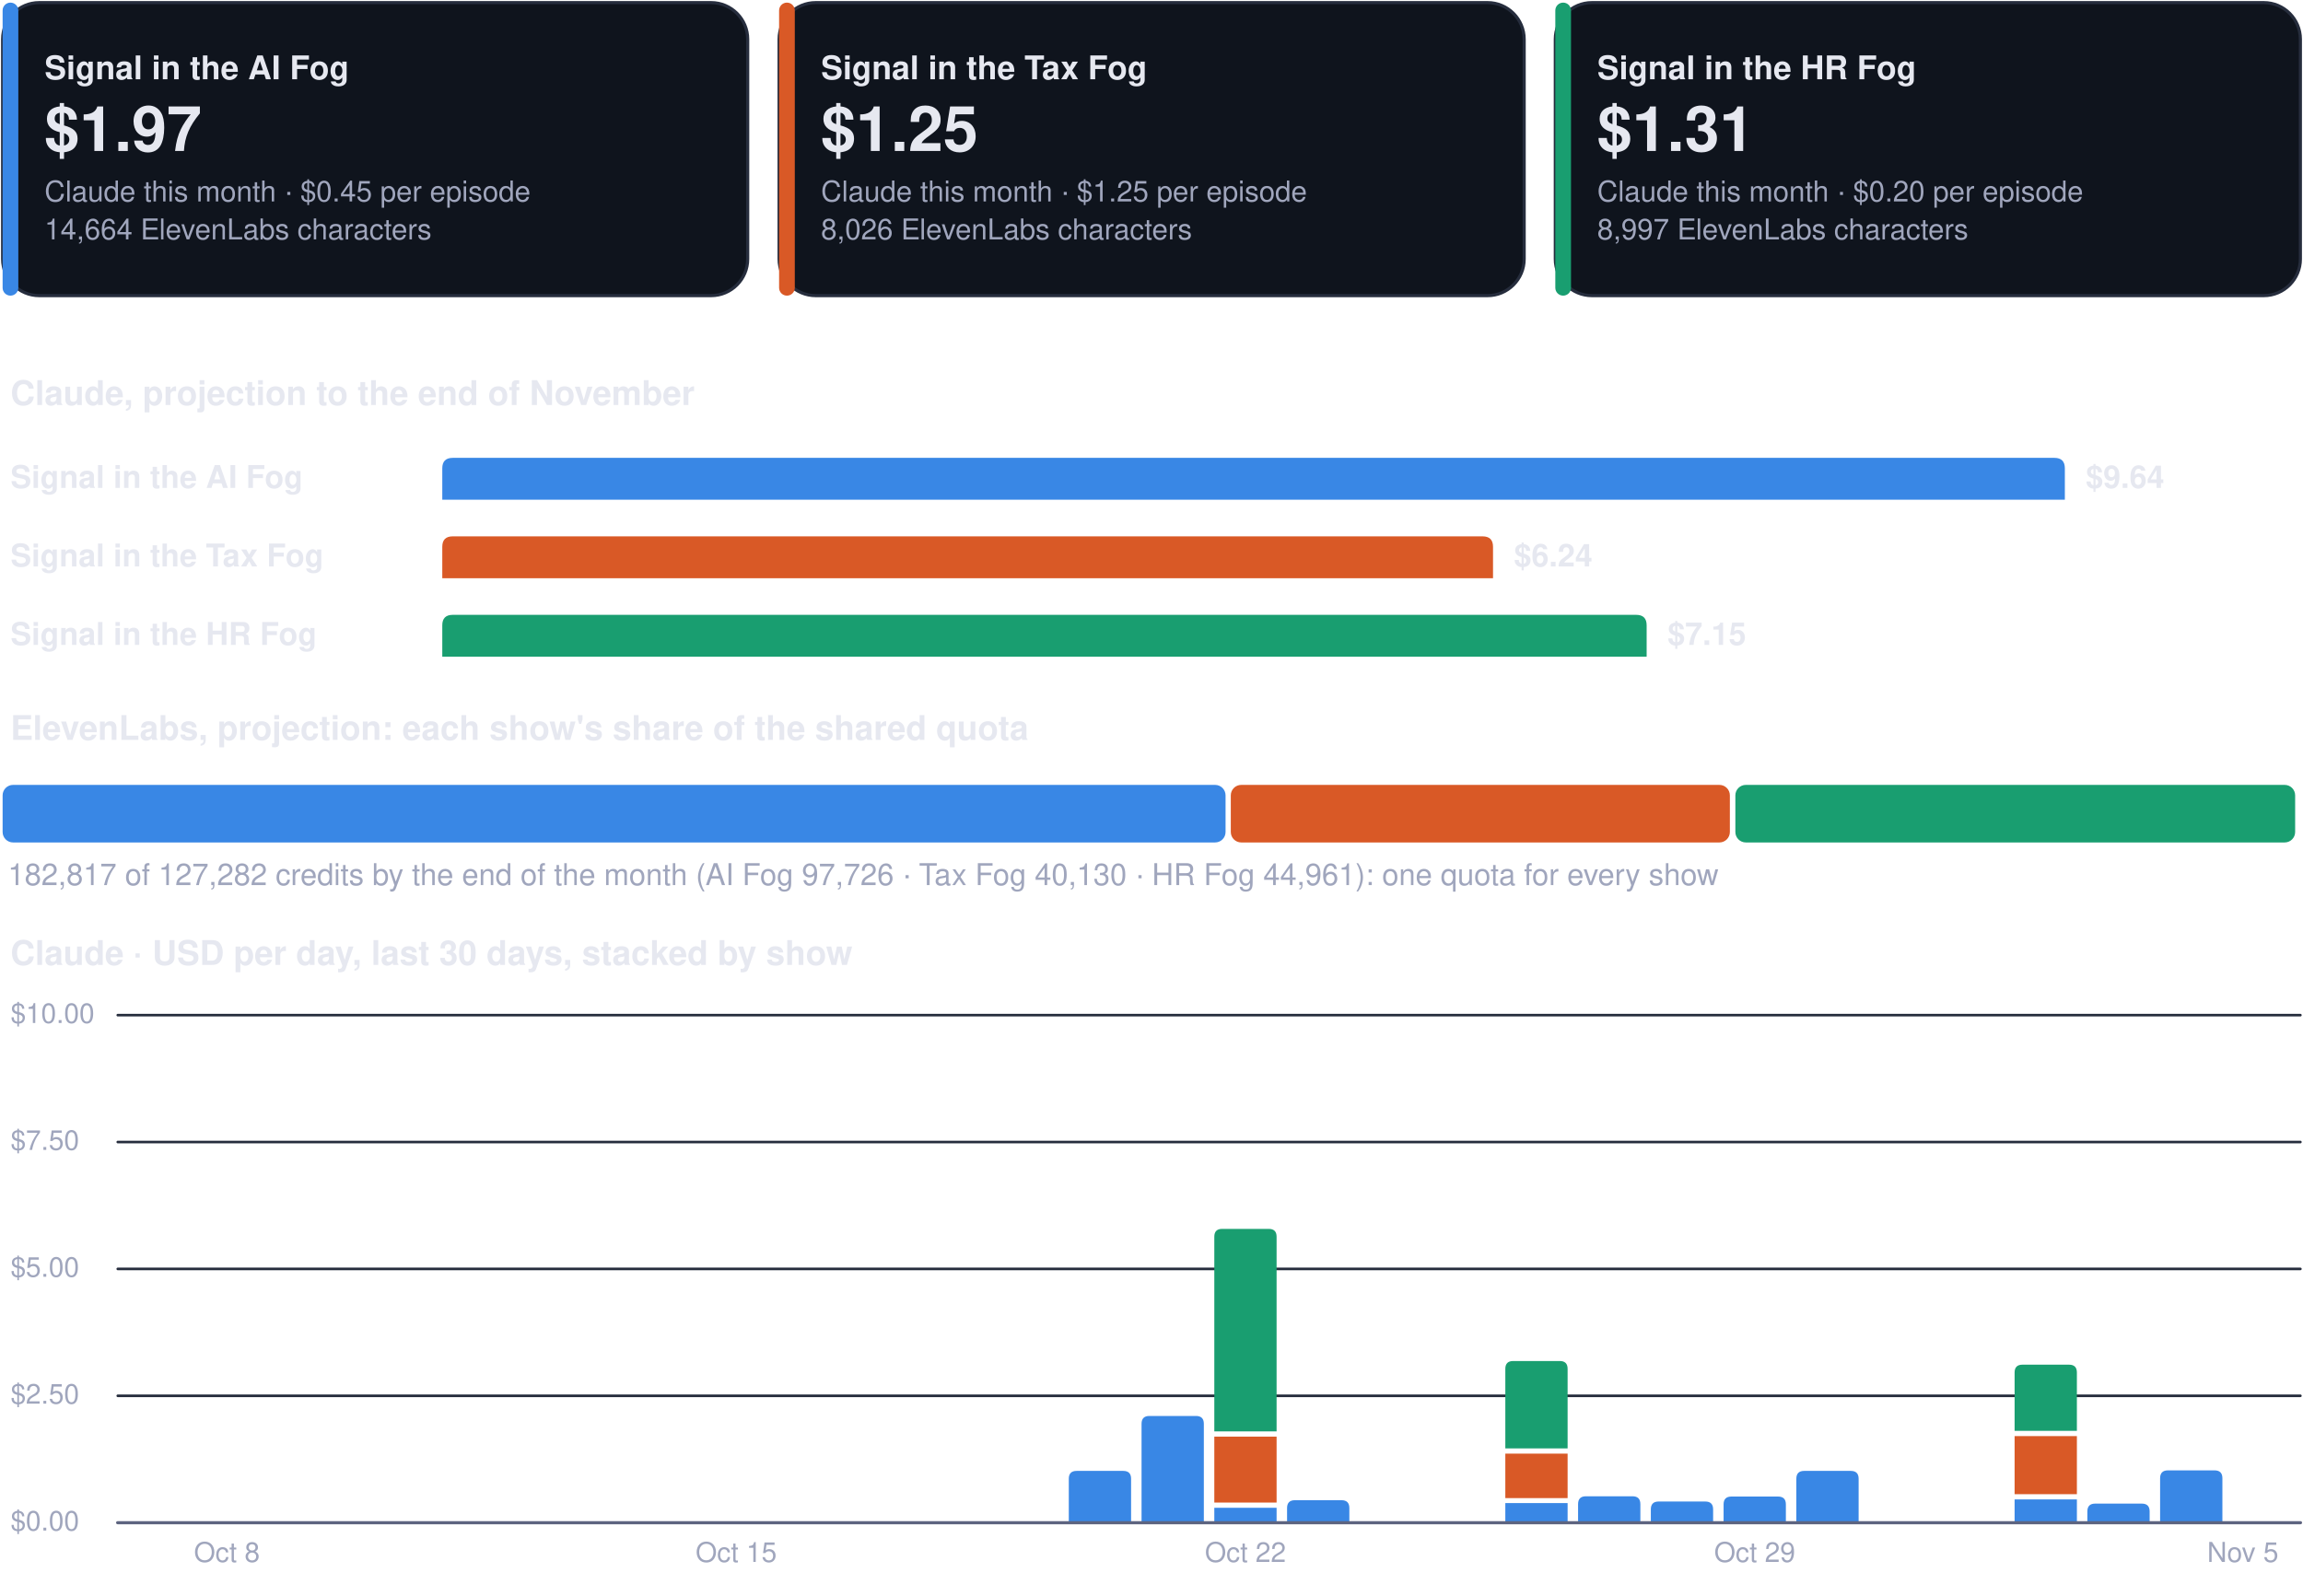
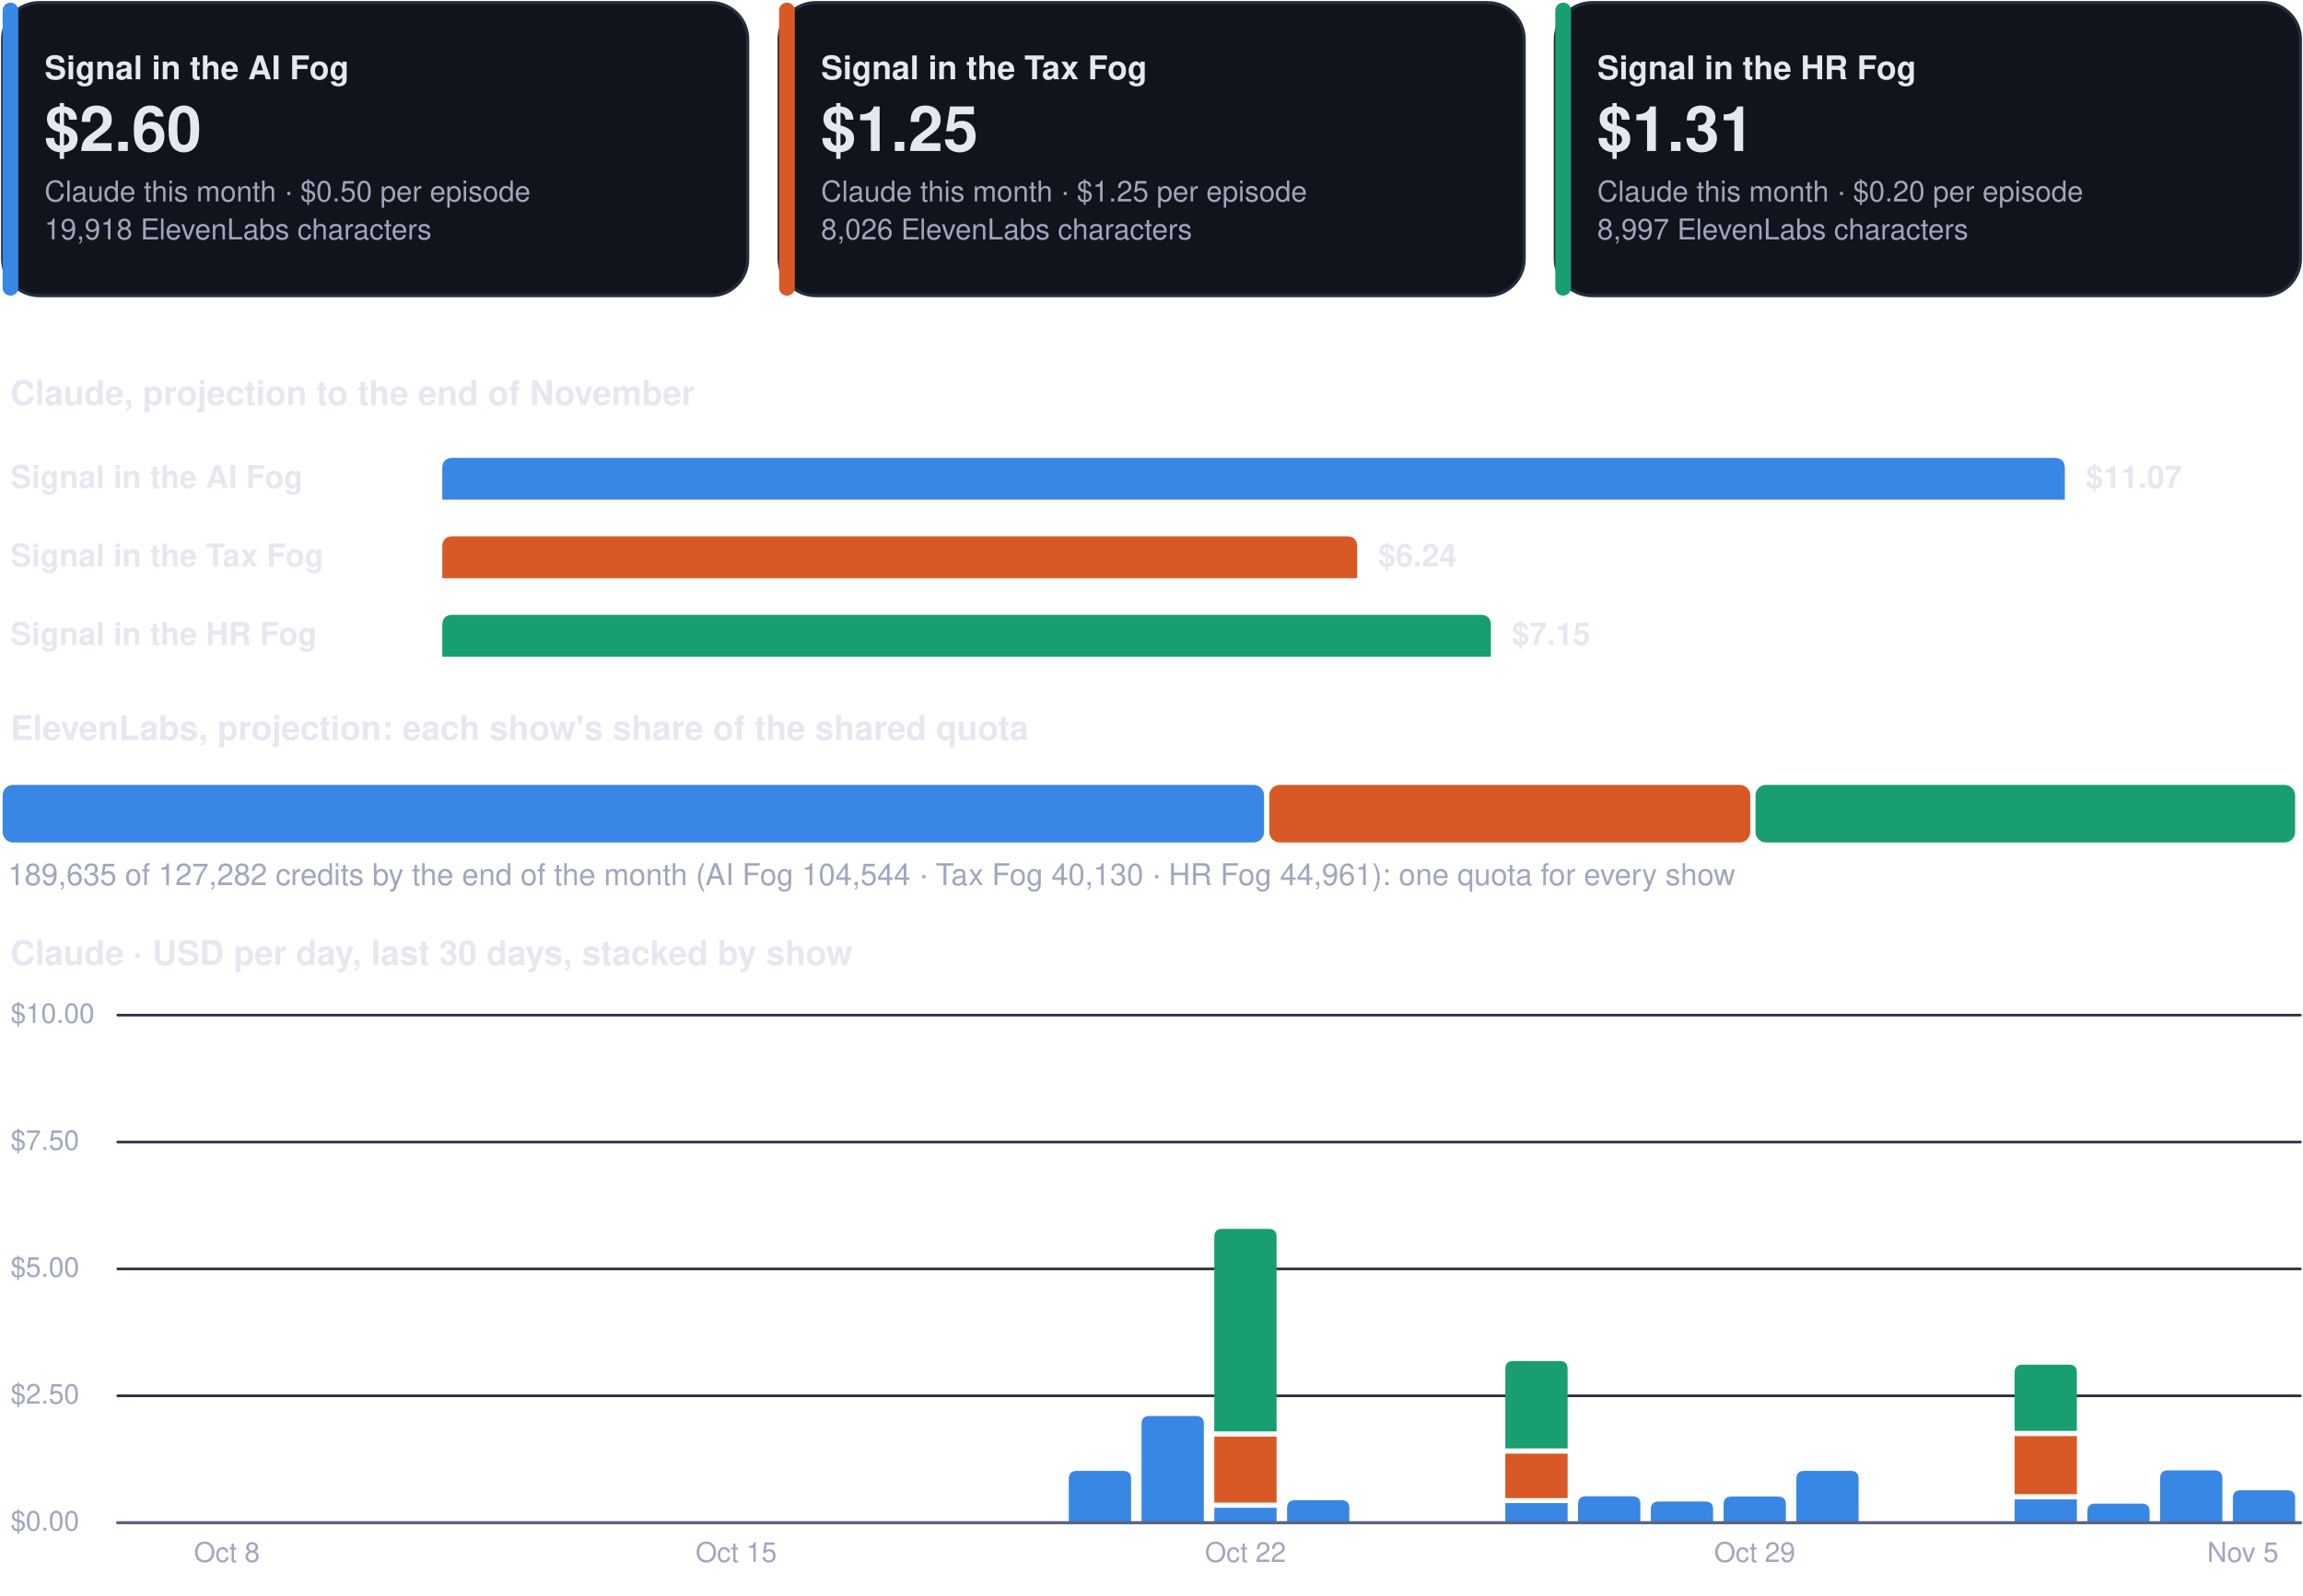
<svg xmlns="http://www.w3.org/2000/svg" viewBox="0 0 880 610" width="880" height="610" role="img" aria-label="Costs dashboard, every show">
  <rect x="1.0" y="1.0" width="284.7" height="112.0" rx="14" fill="#0f141d" stroke="#262d3d" stroke-width="1.2" />
  <rect x="1.0" y="1.0" width="6.0" height="112.0" rx="3" fill="#3987e5" stroke="none" stroke-width="1.2" />
  <g class="box">
    <rect x="15.0" y="8.0" width="262.7" height="98.0" rx="12" fill="none" stroke="none" stroke-width="1.2" class="frame" />
    <text x="17.0" y="30.3" font-family="-apple-system, BlinkMacSystemFont, 'Segoe UI', Helvetica, Arial, sans-serif" font-size="12.5" font-weight="700" fill="#e6e8f0" text-anchor="start">Signal in the AI Fog</text>
-     <text x="17.0" y="57.7" font-family="-apple-system, BlinkMacSystemFont, 'Segoe UI', Helvetica, Arial, sans-serif" font-size="24" font-weight="750" fill="#e6e8f0" text-anchor="start">$1.97</text>
-     <text x="17.0" y="77.0" font-family="-apple-system, BlinkMacSystemFont, 'Segoe UI', Helvetica, Arial, sans-serif" font-size="11" font-weight="400" fill="#a0a6bd" text-anchor="start">Claude this month · $0.45 per episode</text>
-     <text x="17.0" y="91.5" font-family="-apple-system, BlinkMacSystemFont, 'Segoe UI', Helvetica, Arial, sans-serif" font-size="11" font-weight="400" fill="#a0a6bd" text-anchor="start">14,664 ElevenLabs characters</text>
+     <text x="17.0" y="57.7" font-family="-apple-system, BlinkMacSystemFont, 'Segoe UI', Helvetica, Arial, sans-serif" font-size="24" font-weight="750" fill="#e6e8f0" text-anchor="start">$2.60</text>
+     <text x="17.0" y="77.0" font-family="-apple-system, BlinkMacSystemFont, 'Segoe UI', Helvetica, Arial, sans-serif" font-size="11" font-weight="400" fill="#a0a6bd" text-anchor="start">Claude this month · $0.50 per episode</text>
+     <text x="17.0" y="91.5" font-family="-apple-system, BlinkMacSystemFont, 'Segoe UI', Helvetica, Arial, sans-serif" font-size="11" font-weight="400" fill="#a0a6bd" text-anchor="start">19,918 ElevenLabs characters</text>
  </g>
  <rect x="297.7" y="1.0" width="284.7" height="112.0" rx="14" fill="#0f141d" stroke="#262d3d" stroke-width="1.2" />
  <rect x="297.7" y="1.0" width="6.0" height="112.0" rx="3" fill="#d95926" stroke="none" stroke-width="1.2" />
  <g class="box">
    <rect x="311.7" y="8.0" width="262.7" height="98.0" rx="12" fill="none" stroke="none" stroke-width="1.2" class="frame" />
    <text x="313.7" y="30.3" font-family="-apple-system, BlinkMacSystemFont, 'Segoe UI', Helvetica, Arial, sans-serif" font-size="12.5" font-weight="700" fill="#e6e8f0" text-anchor="start">Signal in the Tax Fog</text>
    <text x="313.7" y="57.7" font-family="-apple-system, BlinkMacSystemFont, 'Segoe UI', Helvetica, Arial, sans-serif" font-size="24" font-weight="750" fill="#e6e8f0" text-anchor="start">$1.25</text>
    <text x="313.7" y="77.0" font-family="-apple-system, BlinkMacSystemFont, 'Segoe UI', Helvetica, Arial, sans-serif" font-size="11" font-weight="400" fill="#a0a6bd" text-anchor="start">Claude this month · $1.25 per episode</text>
    <text x="313.7" y="91.5" font-family="-apple-system, BlinkMacSystemFont, 'Segoe UI', Helvetica, Arial, sans-serif" font-size="11" font-weight="400" fill="#a0a6bd" text-anchor="start">8,026 ElevenLabs characters</text>
  </g>
  <rect x="594.3" y="1.0" width="284.7" height="112.0" rx="14" fill="#0f141d" stroke="#262d3d" stroke-width="1.2" />
  <rect x="594.3" y="1.0" width="6.0" height="112.0" rx="3" fill="#199e70" stroke="none" stroke-width="1.2" />
  <g class="box">
    <rect x="608.3" y="8.0" width="262.7" height="98.0" rx="12" fill="none" stroke="none" stroke-width="1.2" class="frame" />
    <text x="610.3" y="30.3" font-family="-apple-system, BlinkMacSystemFont, 'Segoe UI', Helvetica, Arial, sans-serif" font-size="12.5" font-weight="700" fill="#e6e8f0" text-anchor="start">Signal in the HR Fog</text>
    <text x="610.3" y="57.7" font-family="-apple-system, BlinkMacSystemFont, 'Segoe UI', Helvetica, Arial, sans-serif" font-size="24" font-weight="750" fill="#e6e8f0" text-anchor="start">$1.31</text>
    <text x="610.3" y="77.0" font-family="-apple-system, BlinkMacSystemFont, 'Segoe UI', Helvetica, Arial, sans-serif" font-size="11" font-weight="400" fill="#a0a6bd" text-anchor="start">Claude this month · $0.20 per episode</text>
    <text x="610.3" y="91.5" font-family="-apple-system, BlinkMacSystemFont, 'Segoe UI', Helvetica, Arial, sans-serif" font-size="11" font-weight="400" fill="#a0a6bd" text-anchor="start">8,997 ElevenLabs characters</text>
  </g>
  <g class="box">
    <rect x="1.0" y="140.0" width="878.0" height="22.0" rx="12" fill="none" stroke="none" stroke-width="1.2" class="frame" />
    <text x="4.0" y="154.8" font-family="-apple-system, BlinkMacSystemFont, 'Segoe UI', Helvetica, Arial, sans-serif" font-size="13" font-weight="700" fill="#e6e8f0" text-anchor="start">Claude, projection to the end of November</text>
  </g>
  <g class="box">
    <rect x="1.0" y="172.0" width="160.0" height="22.0" rx="12" fill="none" stroke="none" stroke-width="1.2" class="frame" />
    <text x="4.0" y="186.5" font-family="-apple-system, BlinkMacSystemFont, 'Segoe UI', Helvetica, Arial, sans-serif" font-size="12" font-weight="600" fill="#e6e8f0" text-anchor="start">Signal in the AI Fog</text>
  </g>
  <path d="M169.0,191.0 L169.0,179.0 Q169.0,175.0 173.0,175.0 L785.0,175.0 Q789.0,175.0 789.0,179.0 L789.0,191.0 Z" fill="#3987e5" />
  <g class="box">
    <rect x="795.0" y="172.0" width="84.0" height="22.0" rx="12" fill="none" stroke="none" stroke-width="1.2" class="frame" />
-     <text x="797.0" y="186.5" font-family="-apple-system, BlinkMacSystemFont, 'Segoe UI', Helvetica, Arial, sans-serif" font-size="12" font-weight="650" fill="#e6e8f0" text-anchor="start">$9.64</text>
+     <text x="797.0" y="186.5" font-family="-apple-system, BlinkMacSystemFont, 'Segoe UI', Helvetica, Arial, sans-serif" font-size="12" font-weight="650" fill="#e6e8f0" text-anchor="start">$11.07</text>
  </g>
  <g class="box">
    <rect x="1.0" y="202.0" width="160.0" height="22.0" rx="12" fill="none" stroke="none" stroke-width="1.2" class="frame" />
    <text x="4.0" y="216.5" font-family="-apple-system, BlinkMacSystemFont, 'Segoe UI', Helvetica, Arial, sans-serif" font-size="12" font-weight="600" fill="#e6e8f0" text-anchor="start">Signal in the Tax Fog</text>
  </g>
-   <path d="M169.0,221.0 L169.0,209.0 Q169.0,205.0 173.0,205.0 L566.5,205.0 Q570.5,205.0 570.5,209.0 L570.5,221.0 Z" fill="#d95926" />
+   <path d="M169.0,221.0 L169.0,209.0 Q169.0,205.0 173.0,205.0 L514.6,205.0 Q518.6,205.0 518.6,209.0 L518.6,221.0 Z" fill="#d95926" />
  <g class="box">
-     <rect x="576.5" y="202.0" width="84.0" height="22.0" rx="12" fill="none" stroke="none" stroke-width="1.2" class="frame" />
-     <text x="578.5" y="216.5" font-family="-apple-system, BlinkMacSystemFont, 'Segoe UI', Helvetica, Arial, sans-serif" font-size="12" font-weight="650" fill="#e6e8f0" text-anchor="start">$6.24</text>
+     <rect x="524.6" y="202.0" width="84.0" height="22.0" rx="12" fill="none" stroke="none" stroke-width="1.2" class="frame" />
+     <text x="526.6" y="216.5" font-family="-apple-system, BlinkMacSystemFont, 'Segoe UI', Helvetica, Arial, sans-serif" font-size="12" font-weight="650" fill="#e6e8f0" text-anchor="start">$6.24</text>
  </g>
  <g class="box">
    <rect x="1.0" y="232.0" width="160.0" height="22.0" rx="12" fill="none" stroke="none" stroke-width="1.2" class="frame" />
    <text x="4.0" y="246.5" font-family="-apple-system, BlinkMacSystemFont, 'Segoe UI', Helvetica, Arial, sans-serif" font-size="12" font-weight="600" fill="#e6e8f0" text-anchor="start">Signal in the HR Fog</text>
  </g>
-   <path d="M169.0,251.0 L169.0,239.0 Q169.0,235.0 173.0,235.0 L625.2,235.0 Q629.2,235.0 629.2,239.0 L629.2,251.0 Z" fill="#199e70" />
+   <path d="M169.0,251.0 L169.0,239.0 Q169.0,235.0 173.0,235.0 L565.7,235.0 Q569.7,235.0 569.7,239.0 L569.7,251.0 Z" fill="#199e70" />
  <g class="box">
-     <rect x="635.2" y="232.0" width="84.0" height="22.0" rx="12" fill="none" stroke="none" stroke-width="1.2" class="frame" />
-     <text x="637.2" y="246.5" font-family="-apple-system, BlinkMacSystemFont, 'Segoe UI', Helvetica, Arial, sans-serif" font-size="12" font-weight="650" fill="#e6e8f0" text-anchor="start">$7.15</text>
+     <rect x="575.7" y="232.0" width="84.0" height="22.0" rx="12" fill="none" stroke="none" stroke-width="1.2" class="frame" />
+     <text x="577.7" y="246.5" font-family="-apple-system, BlinkMacSystemFont, 'Segoe UI', Helvetica, Arial, sans-serif" font-size="12" font-weight="650" fill="#e6e8f0" text-anchor="start">$7.15</text>
  </g>
  <g class="box">
    <rect x="1.0" y="268.0" width="878.0" height="22.0" rx="12" fill="none" stroke="none" stroke-width="1.2" class="frame" />
    <text x="4.0" y="282.8" font-family="-apple-system, BlinkMacSystemFont, 'Segoe UI', Helvetica, Arial, sans-serif" font-size="13" font-weight="700" fill="#e6e8f0" text-anchor="start">ElevenLabs, projection: each show's share of the shared quota</text>
  </g>
-   <rect x="1.0" y="300.0" width="467.3" height="22.0" rx="4" fill="#3987e5" stroke="none" stroke-width="1.2" />
-   <rect x="470.3" y="300.0" width="190.7" height="22.0" rx="4" fill="#d95926" stroke="none" stroke-width="1.2" />
-   <rect x="663.1" y="300.0" width="213.9" height="22.0" rx="4" fill="#199e70" stroke="none" stroke-width="1.2" />
+   <rect x="1.0" y="300.0" width="482.0" height="22.0" rx="4" fill="#3987e5" stroke="none" stroke-width="1.2" />
+   <rect x="485.0" y="300.0" width="183.8" height="22.0" rx="4" fill="#d95926" stroke="none" stroke-width="1.2" />
+   <rect x="670.8" y="300.0" width="206.2" height="22.0" rx="4" fill="#199e70" stroke="none" stroke-width="1.2" />
  <g class="box">
    <rect x="1.0" y="326.0" width="878.0" height="18.0" rx="12" fill="none" stroke="none" stroke-width="1.2" class="frame" />
-     <text x="3.0" y="338.3" font-family="-apple-system, BlinkMacSystemFont, 'Segoe UI', Helvetica, Arial, sans-serif" font-size="11.5" font-weight="500" fill="#a0a6bd" text-anchor="start">182,817 of 127,282 credits by the end of the month (AI Fog 97,726 · Tax Fog 40,130 · HR Fog 44,961): one quota for every show</text>
+     <text x="3.0" y="338.3" font-family="-apple-system, BlinkMacSystemFont, 'Segoe UI', Helvetica, Arial, sans-serif" font-size="11.5" font-weight="500" fill="#a0a6bd" text-anchor="start">189,635 of 127,282 credits by the end of the month (AI Fog 104,544 · Tax Fog 40,130 · HR Fog 44,961): one quota for every show</text>
  </g>
  <g class="box">
    <rect x="1.0" y="354.0" width="878.0" height="22.0" rx="12" fill="none" stroke="none" stroke-width="1.2" class="frame" />
    <text x="4.0" y="368.8" font-family="-apple-system, BlinkMacSystemFont, 'Segoe UI', Helvetica, Arial, sans-serif" font-size="13" font-weight="700" fill="#e6e8f0" text-anchor="start">Claude · USD per day, last 30 days, stacked by show</text>
  </g>
  <path d="M45,582.0 L879,582.0" fill="none" stroke="#262d3d" stroke-width="1" stroke-linecap="round" stroke-linejoin="round" />
  <g class="box">
    <rect x="1.0" y="574.0" width="42.0" height="16.0" rx="12" fill="none" stroke="none" stroke-width="1.2" class="frame" />
    <text x="4.0" y="585.0" font-family="-apple-system, BlinkMacSystemFont, 'Segoe UI', Helvetica, Arial, sans-serif" font-size="10.5" font-weight="500" fill="#a0a6bd" text-anchor="start">$0.00</text>
  </g>
  <path d="M45,533.5 L879,533.5" fill="none" stroke="#262d3d" stroke-width="1" stroke-linecap="round" stroke-linejoin="round" />
  <g class="box">
    <rect x="1.0" y="525.5" width="42.0" height="16.0" rx="12" fill="none" stroke="none" stroke-width="1.2" class="frame" />
    <text x="4.0" y="536.5" font-family="-apple-system, BlinkMacSystemFont, 'Segoe UI', Helvetica, Arial, sans-serif" font-size="10.5" font-weight="500" fill="#a0a6bd" text-anchor="start">$2.50</text>
  </g>
  <path d="M45,485.0 L879,485.0" fill="none" stroke="#262d3d" stroke-width="1" stroke-linecap="round" stroke-linejoin="round" />
  <g class="box">
    <rect x="1.0" y="477.0" width="42.0" height="16.0" rx="12" fill="none" stroke="none" stroke-width="1.2" class="frame" />
    <text x="4.0" y="488.0" font-family="-apple-system, BlinkMacSystemFont, 'Segoe UI', Helvetica, Arial, sans-serif" font-size="10.5" font-weight="500" fill="#a0a6bd" text-anchor="start">$5.00</text>
  </g>
  <path d="M45,436.5 L879,436.5" fill="none" stroke="#262d3d" stroke-width="1" stroke-linecap="round" stroke-linejoin="round" />
  <g class="box">
    <rect x="1.0" y="428.5" width="42.0" height="16.0" rx="12" fill="none" stroke="none" stroke-width="1.2" class="frame" />
    <text x="4.0" y="439.5" font-family="-apple-system, BlinkMacSystemFont, 'Segoe UI', Helvetica, Arial, sans-serif" font-size="10.5" font-weight="500" fill="#a0a6bd" text-anchor="start">$7.50</text>
  </g>
  <path d="M45,388.0 L879,388.0" fill="none" stroke="#262d3d" stroke-width="1" stroke-linecap="round" stroke-linejoin="round" />
  <g class="box">
    <rect x="1.0" y="380.0" width="42.0" height="16.0" rx="12" fill="none" stroke="none" stroke-width="1.2" class="frame" />
    <text x="4.0" y="391.0" font-family="-apple-system, BlinkMacSystemFont, 'Segoe UI', Helvetica, Arial, sans-serif" font-size="10.5" font-weight="500" fill="#a0a6bd" text-anchor="start">$10.00</text>
  </g>
  <g class="box">
    <rect x="64.7" y="586.0" width="44.0" height="16.0" rx="12" fill="none" stroke="none" stroke-width="1.2" class="frame" />
    <text x="86.7" y="597.0" font-family="-apple-system, BlinkMacSystemFont, 'Segoe UI', Helvetica, Arial, sans-serif" font-size="10.5" font-weight="500" fill="#a0a6bd" text-anchor="middle">Oct 8</text>
  </g>
  <g class="box">
    <rect x="259.3" y="586.0" width="44.0" height="16.0" rx="12" fill="none" stroke="none" stroke-width="1.2" class="frame" />
    <text x="281.3" y="597.0" font-family="-apple-system, BlinkMacSystemFont, 'Segoe UI', Helvetica, Arial, sans-serif" font-size="10.5" font-weight="500" fill="#a0a6bd" text-anchor="middle">Oct 15</text>
  </g>
  <path d="M408.4,582.0 L408.4,565.2 Q408.4,562.2 411.4,562.2 L429.2,562.2 Q432.2,562.2 432.2,565.2 L432.2,582.0 Z" fill="#3987e5" />
  <path d="M436.2,582.0 L436.2,544.2 Q436.2,541.2 439.2,541.2 L457.0,541.2 Q460.0,541.2 460.0,544.2 L460.0,582.0 Z" fill="#3987e5" />
  <path d="M464.0,576.3 h23.8 v5.7 h-23.8 Z" fill="#3987e5" />
  <path d="M464.0,549.1 h23.8 v25.2 h-23.8 Z" fill="#d95926" />
  <path d="M464.0,547.1 L464.0,472.7 Q464.0,469.7 467.0,469.7 L484.8,469.7 Q487.8,469.7 487.8,472.7 L487.8,547.1 Z" fill="#199e70" />
  <g class="box">
    <rect x="453.9" y="586.0" width="44.0" height="16.0" rx="12" fill="none" stroke="none" stroke-width="1.2" class="frame" />
    <text x="475.9" y="597.0" font-family="-apple-system, BlinkMacSystemFont, 'Segoe UI', Helvetica, Arial, sans-serif" font-size="10.5" font-weight="500" fill="#a0a6bd" text-anchor="middle">Oct 22</text>
  </g>
  <path d="M491.8,582.0 L491.8,576.4 Q491.8,573.4 494.8,573.4 L512.6,573.4 Q515.6,573.4 515.6,576.4 L515.6,582.0 Z" fill="#3987e5" />
  <path d="M575.2,574.5 h23.8 v7.5 h-23.8 Z" fill="#3987e5" />
  <path d="M575.2,555.6 h23.8 v17.0 h-23.8 Z" fill="#d95926" />
  <path d="M575.2,553.6 L575.2,523.2 Q575.2,520.2 578.2,520.2 L596.0,520.2 Q599.0,520.2 599.0,523.2 L599.0,553.6 Z" fill="#199e70" />
  <path d="M603.0,582.0 L603.0,574.9 Q603.0,571.9 606.0,571.9 L623.8,571.9 Q626.8,571.9 626.8,574.9 L626.8,582.0 Z" fill="#3987e5" />
  <path d="M630.8,582.0 L630.8,576.9 Q630.8,573.9 633.8,573.9 L651.6,573.9 Q654.6,573.9 654.6,576.9 L654.6,582.0 Z" fill="#3987e5" />
  <path d="M658.6,582.0 L658.6,575.0 Q658.6,572.0 661.6,572.0 L679.4,572.0 Q682.4,572.0 682.4,575.0 L682.4,582.0 Z" fill="#3987e5" />
  <g class="box">
    <rect x="648.5" y="586.0" width="44.0" height="16.0" rx="12" fill="none" stroke="none" stroke-width="1.2" class="frame" />
    <text x="670.5" y="597.0" font-family="-apple-system, BlinkMacSystemFont, 'Segoe UI', Helvetica, Arial, sans-serif" font-size="10.5" font-weight="500" fill="#a0a6bd" text-anchor="middle">Oct 29</text>
  </g>
  <path d="M686.4,582.0 L686.4,565.2 Q686.4,562.2 689.4,562.2 L707.2,562.2 Q710.2,562.2 710.2,565.2 L710.2,582.0 Z" fill="#3987e5" />
  <path d="M769.8,573.1 h23.8 v8.9 h-23.8 Z" fill="#3987e5" />
  <path d="M769.8,548.9 h23.8 v22.2 h-23.8 Z" fill="#d95926" />
  <path d="M769.8,546.9 L769.8,524.6 Q769.8,521.6 772.8,521.6 L790.6,521.6 Q793.6,521.6 793.6,524.6 L793.6,546.9 Z" fill="#199e70" />
  <path d="M797.6,582.0 L797.6,577.7 Q797.6,574.7 800.6,574.7 L818.4,574.7 Q821.4,574.7 821.4,577.7 L821.4,582.0 Z" fill="#3987e5" />
  <path d="M825.4,582.0 L825.4,565.0 Q825.4,562.0 828.4,562.0 L846.2,562.0 Q849.2,562.0 849.2,565.0 L849.2,582.0 Z" fill="#3987e5" />
+   <path d="M853.2,582.0 L853.2,572.6 Q853.2,569.6 856.2,569.6 L874.0,569.6 Q877.0,569.6 877.0,572.6 L877.0,582.0 Z" fill="#3987e5" />
  <g class="box">
    <rect x="835.0" y="586.0" width="44.0" height="16.0" rx="12" fill="none" stroke="none" stroke-width="1.2" class="frame" />
    <text x="857.0" y="597.0" font-family="-apple-system, BlinkMacSystemFont, 'Segoe UI', Helvetica, Arial, sans-serif" font-size="10.5" font-weight="500" fill="#a0a6bd" text-anchor="middle">Nov 5</text>
  </g>
  <path d="M45,582 L879,582" fill="none" stroke="#5d6480" stroke-width="1.2" stroke-linecap="round" stroke-linejoin="round" />
</svg>
